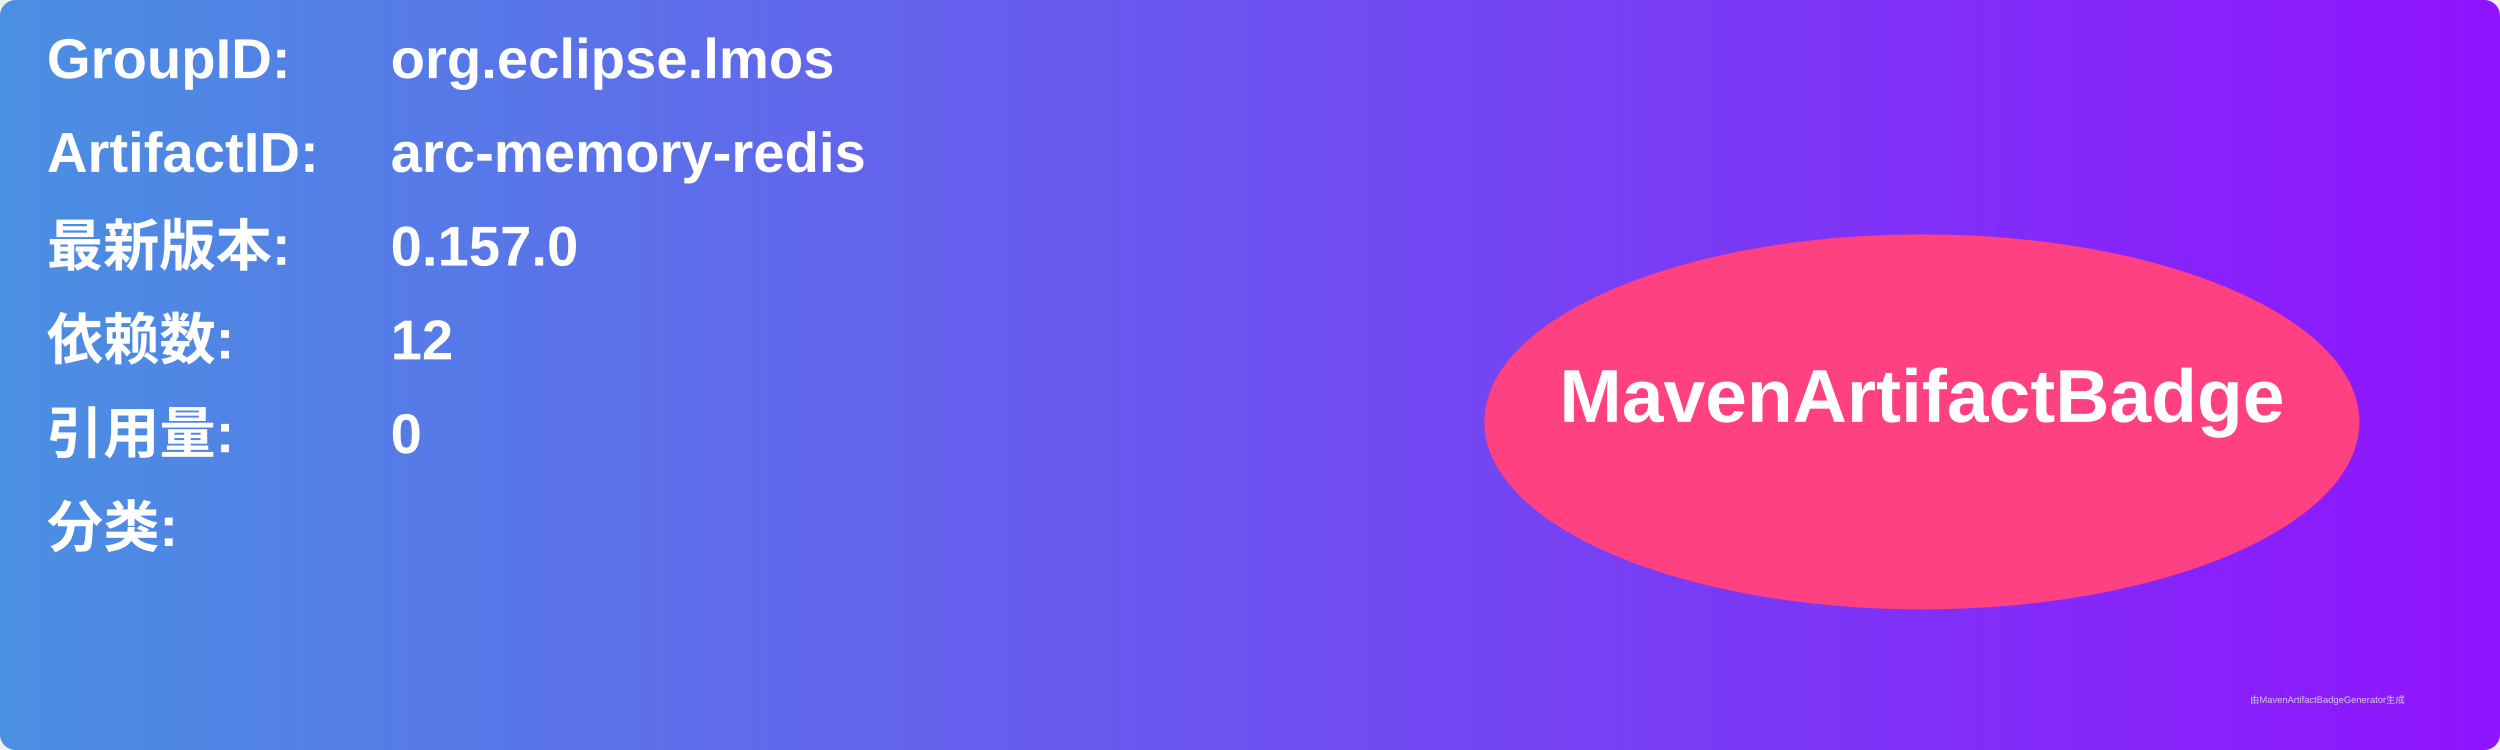
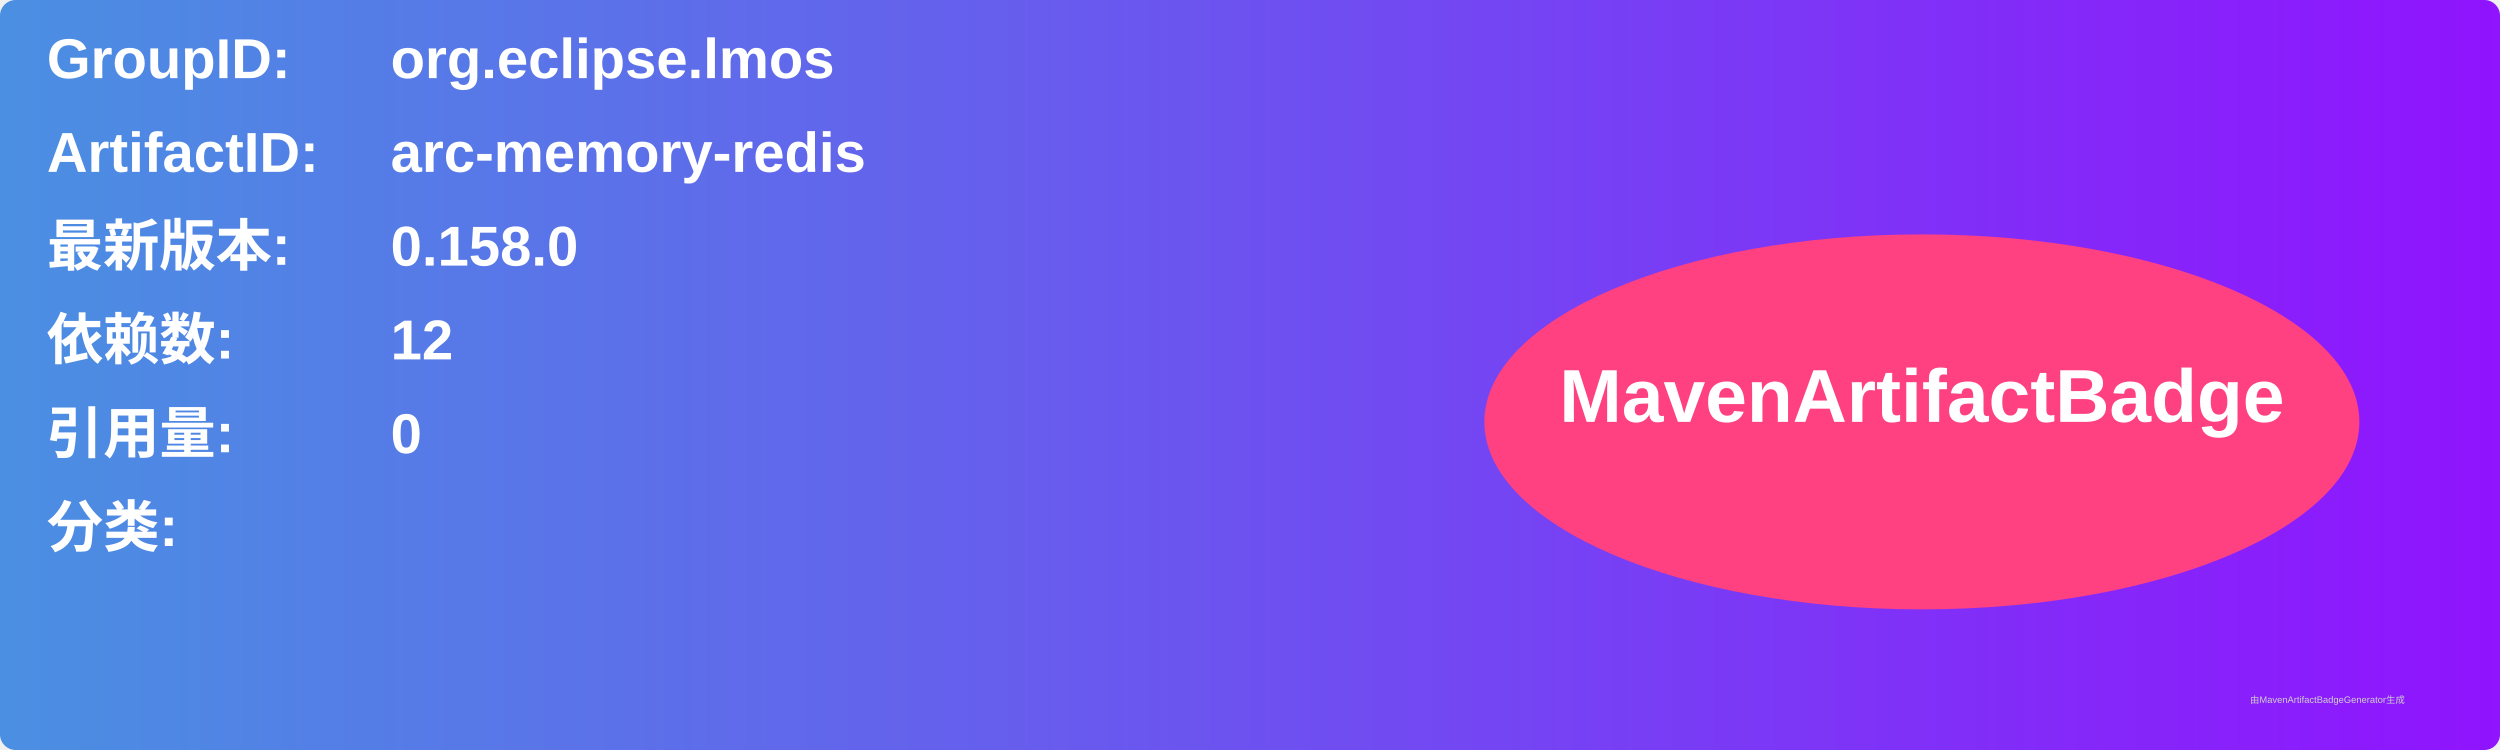
<svg xmlns="http://www.w3.org/2000/svg" width="800" height="240" viewBox="0 0 800 240">
  <linearGradient id="grad" x1="0%" y1="0%" x2="100%" y2="0%">
    <stop offset="0%" stop-color="#4a90e2" />
    <stop offset="100%" stop-color="#9013fe" />
  </linearGradient>
  <rect width="100%" height="100%" rx="5" ry="5" fill="url(#grad)" />
  <g transform="translate(15, 15)">
    <text x="0" y="10" font-family="Arial" font-size="18" fill="white" font-weight="bold" width="260">GroupID:</text>
    <text x="110" y="10" font-family="Arial" font-size="18" fill="white" font-weight="bold" width="460">org.eclipse.lmos</text>
    <text x="0" y="40" font-family="Arial" font-size="18" fill="white" font-weight="bold" width="260">ArtifactID:</text>
    <text x="110" y="40" font-family="Arial" font-size="18" fill="white" font-weight="bold" width="460">arc-memory-redis</text>
    <text x="0" y="70" font-family="Arial" font-size="18" fill="white" font-weight="bold">最新版本:</text>
    <text x="110" y="70" font-family="Arial" font-size="18" fill="white" font-weight="bold">
-       <tspan font-weight="bold">0.157.0</tspan>
+       <tspan font-weight="bold">0.158.0</tspan>
    </text>
    <text x="0" y="100" font-family="Arial" font-size="18" fill="white" font-weight="bold">依赖数: </text>
    <text x="110" y="100" font-family="Arial" font-size="18" fill="white">
      <tspan font-weight="bold">12</tspan>
    </text>
    <text x="0" y="130" font-family="Arial" font-size="18" fill="white" font-weight="bold">引用量: </text>
    <text x="110" y="130" font-family="Arial" font-size="18" fill="white">
      <tspan font-weight="bold">0</tspan>
    </text>
    <text x="0" y="160" font-family="Arial" font-size="18" fill="white" font-weight="bold">分类:</text>
    <text x="10" y="190" font-family="Arial" font-size="10" fill="white">
      <tspan font-weight="bold" />
    </text>
    <ellipse cx="600" cy="120" rx="140" ry="60" fill="#ff4081" />
    <text x="600" y="120" text-anchor="middle" font-family="Arial" font-size="24" fill="white" font-weight="bold">MavenArtifactBadge</text>
  </g>
  <text x="720" y="225" font-family="Arial" font-size="3" fill="#d0d0d0">由MavenArtifactBadgeGenerator生成</text>
</svg>
